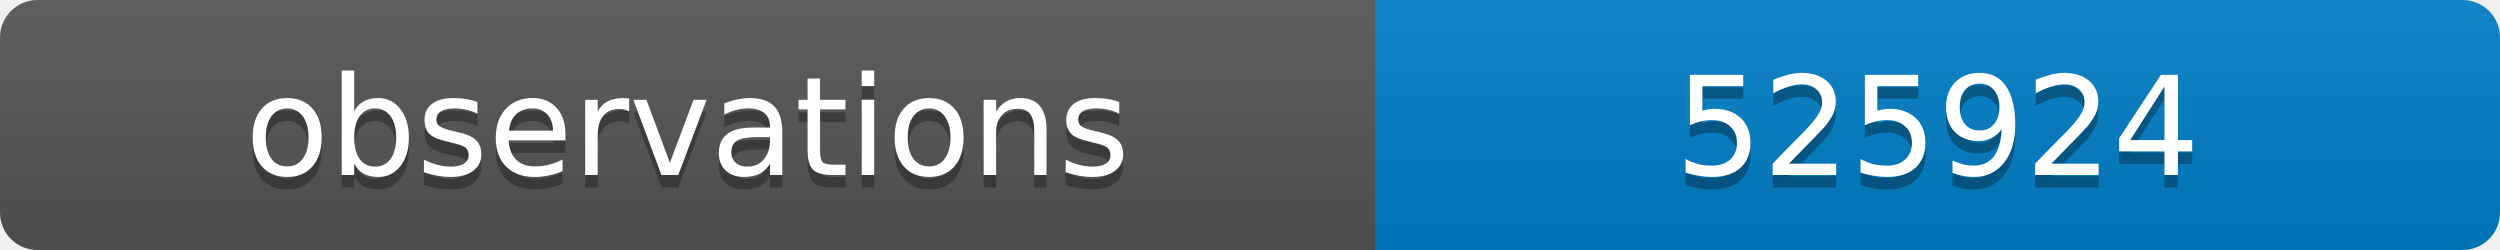
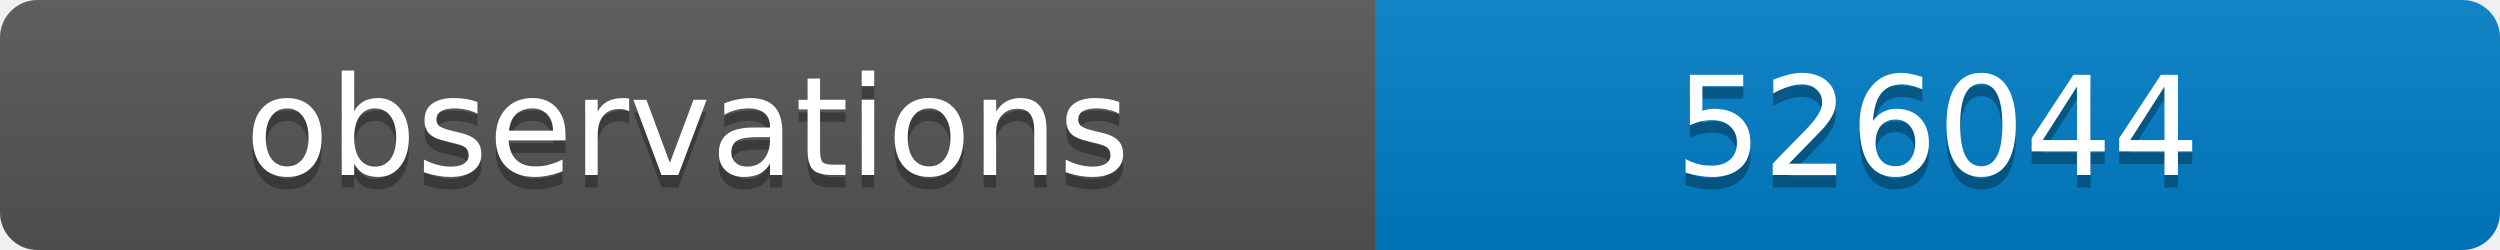
<svg xmlns="http://www.w3.org/2000/svg" width="200" height="20">
  <linearGradient id="b" x2="0" y2="100%">
    <stop offset="0" stop-color="#bbb" stop-opacity=".1" />
    <stop offset="1" stop-opacity=".1" />
  </linearGradient>
  <clipPath id="a">
    <rect width="200" height="20" rx="3" fill="#fff" />
  </clipPath>
  <g clip-path="url(#a)">
    <path fill="#555" d="M0 0h110v20H0z" />
    <path fill="#007ec6" d="M110 0h90v20H110z" />
    <path fill="url(#b)" d="M0 0h200v20H0z" />
  </g>
  <g fill="#fff" text-anchor="middle" font-family="DejaVu Sans,Verdana,Geneva,sans-serif" font-size="11">
    <text x="55" y="15" fill="#010101" fill-opacity=".3">observations</text>
    <text x="55" y="14">observations</text>
-     <text x="155" y="15" fill="#010101" fill-opacity=".3">525924</text>
-     <text x="155" y="14">525924</text>
+     <text x="155" y="15" fill="#010101" fill-opacity=".3">526044</text>
+     <text x="155" y="14">526044</text>
  </g>
</svg>
